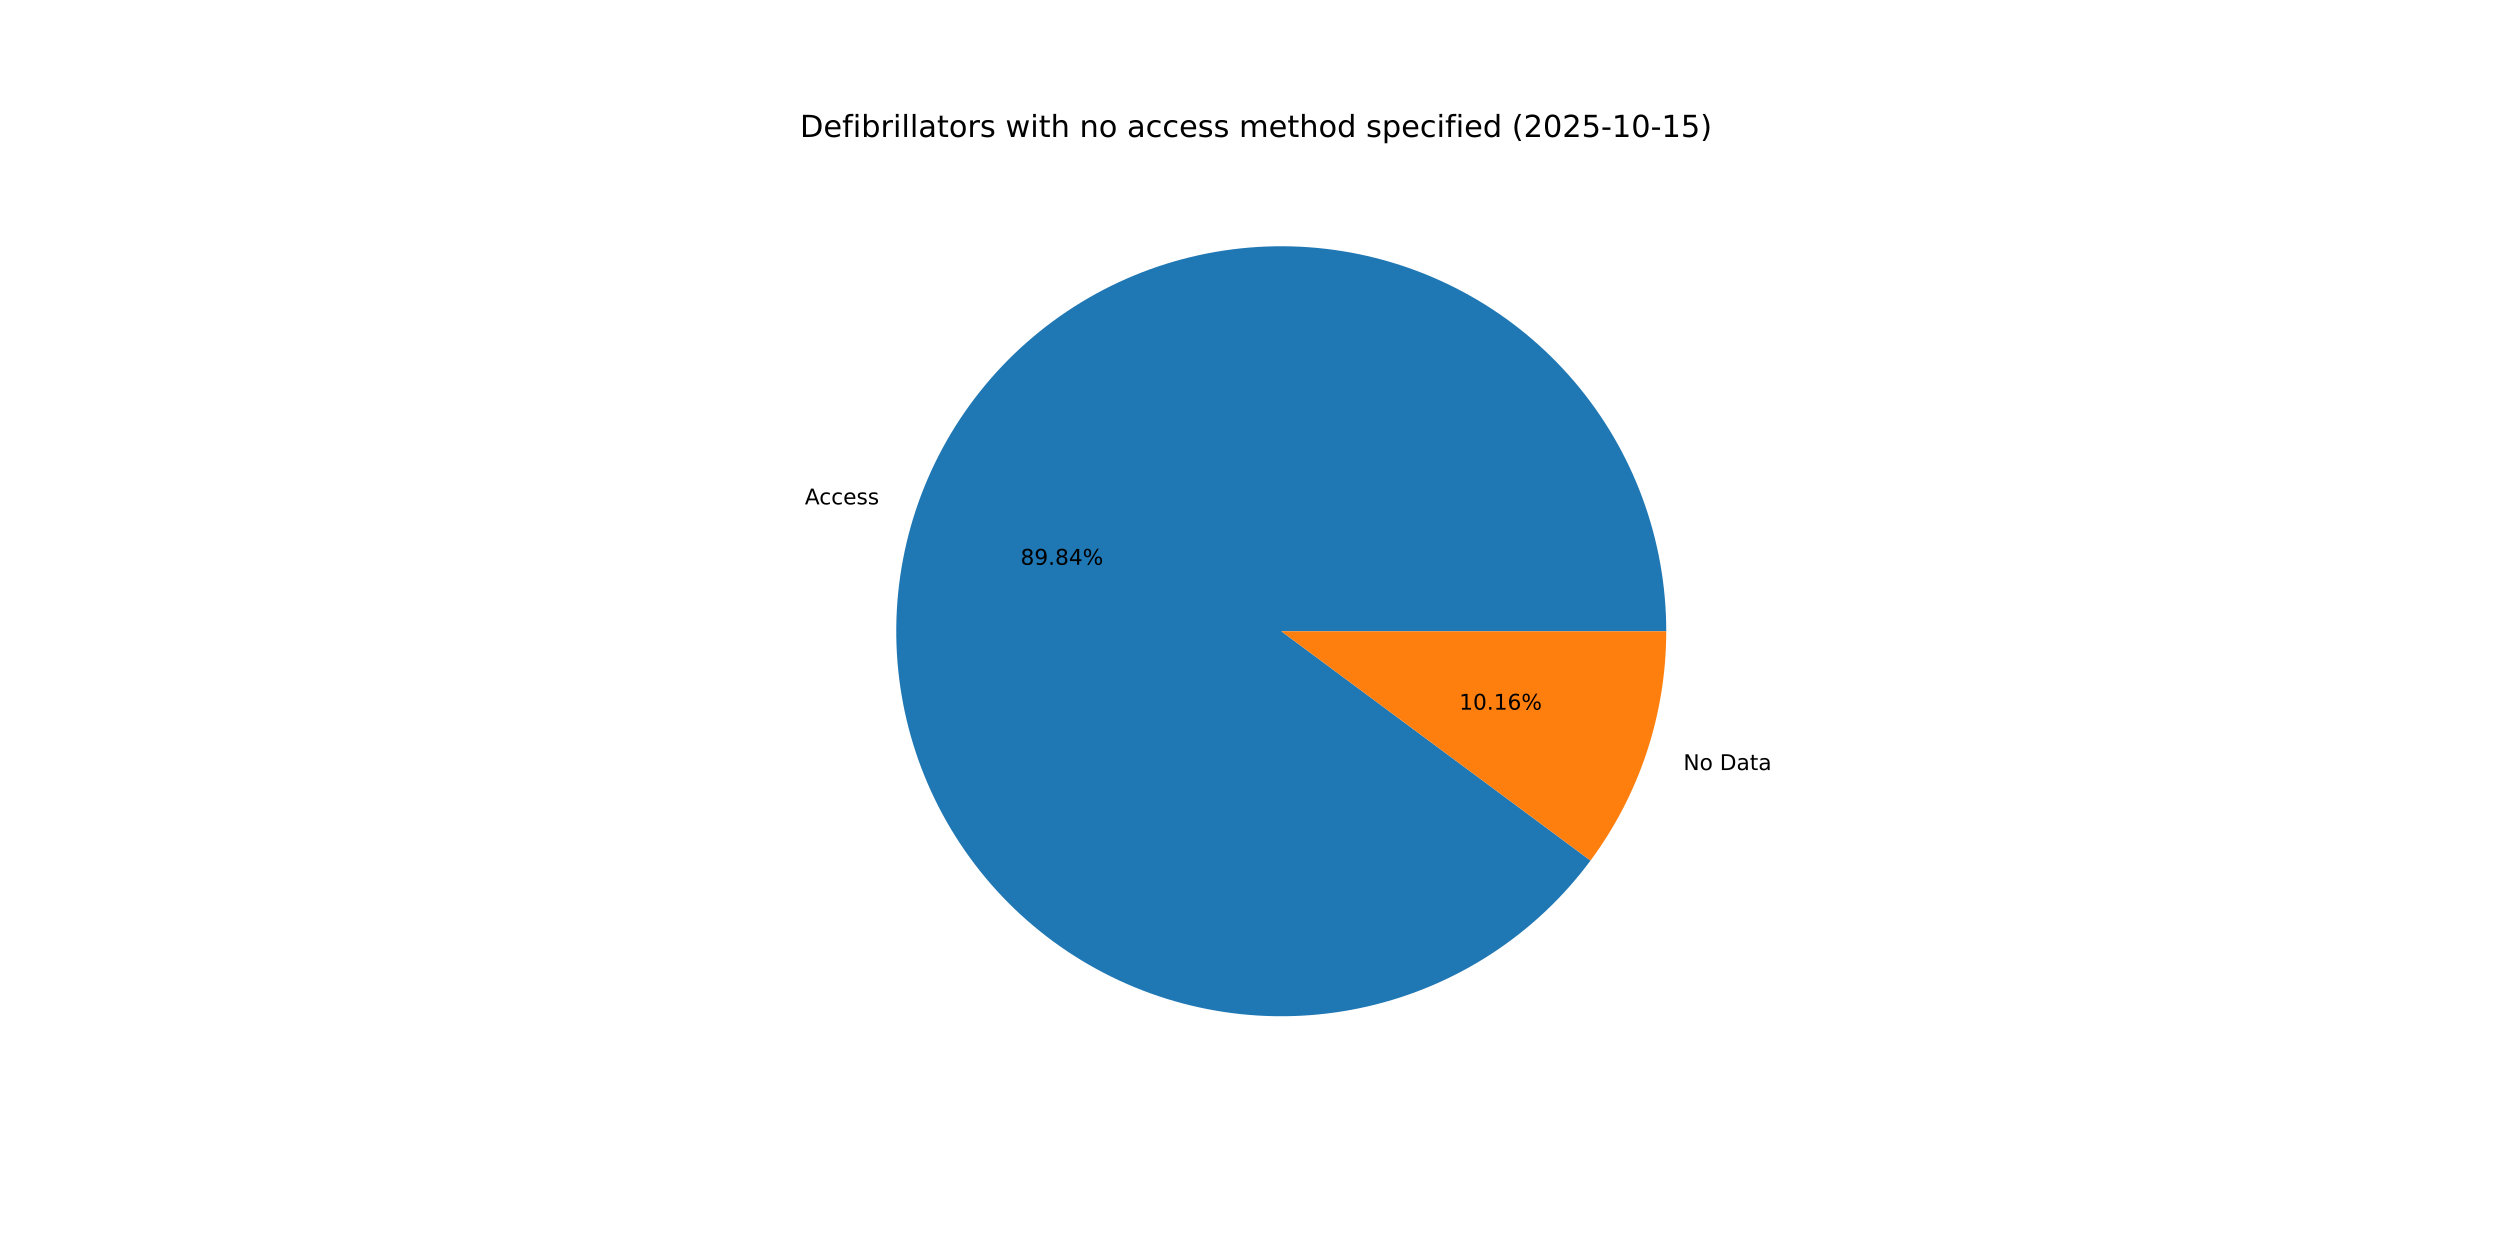
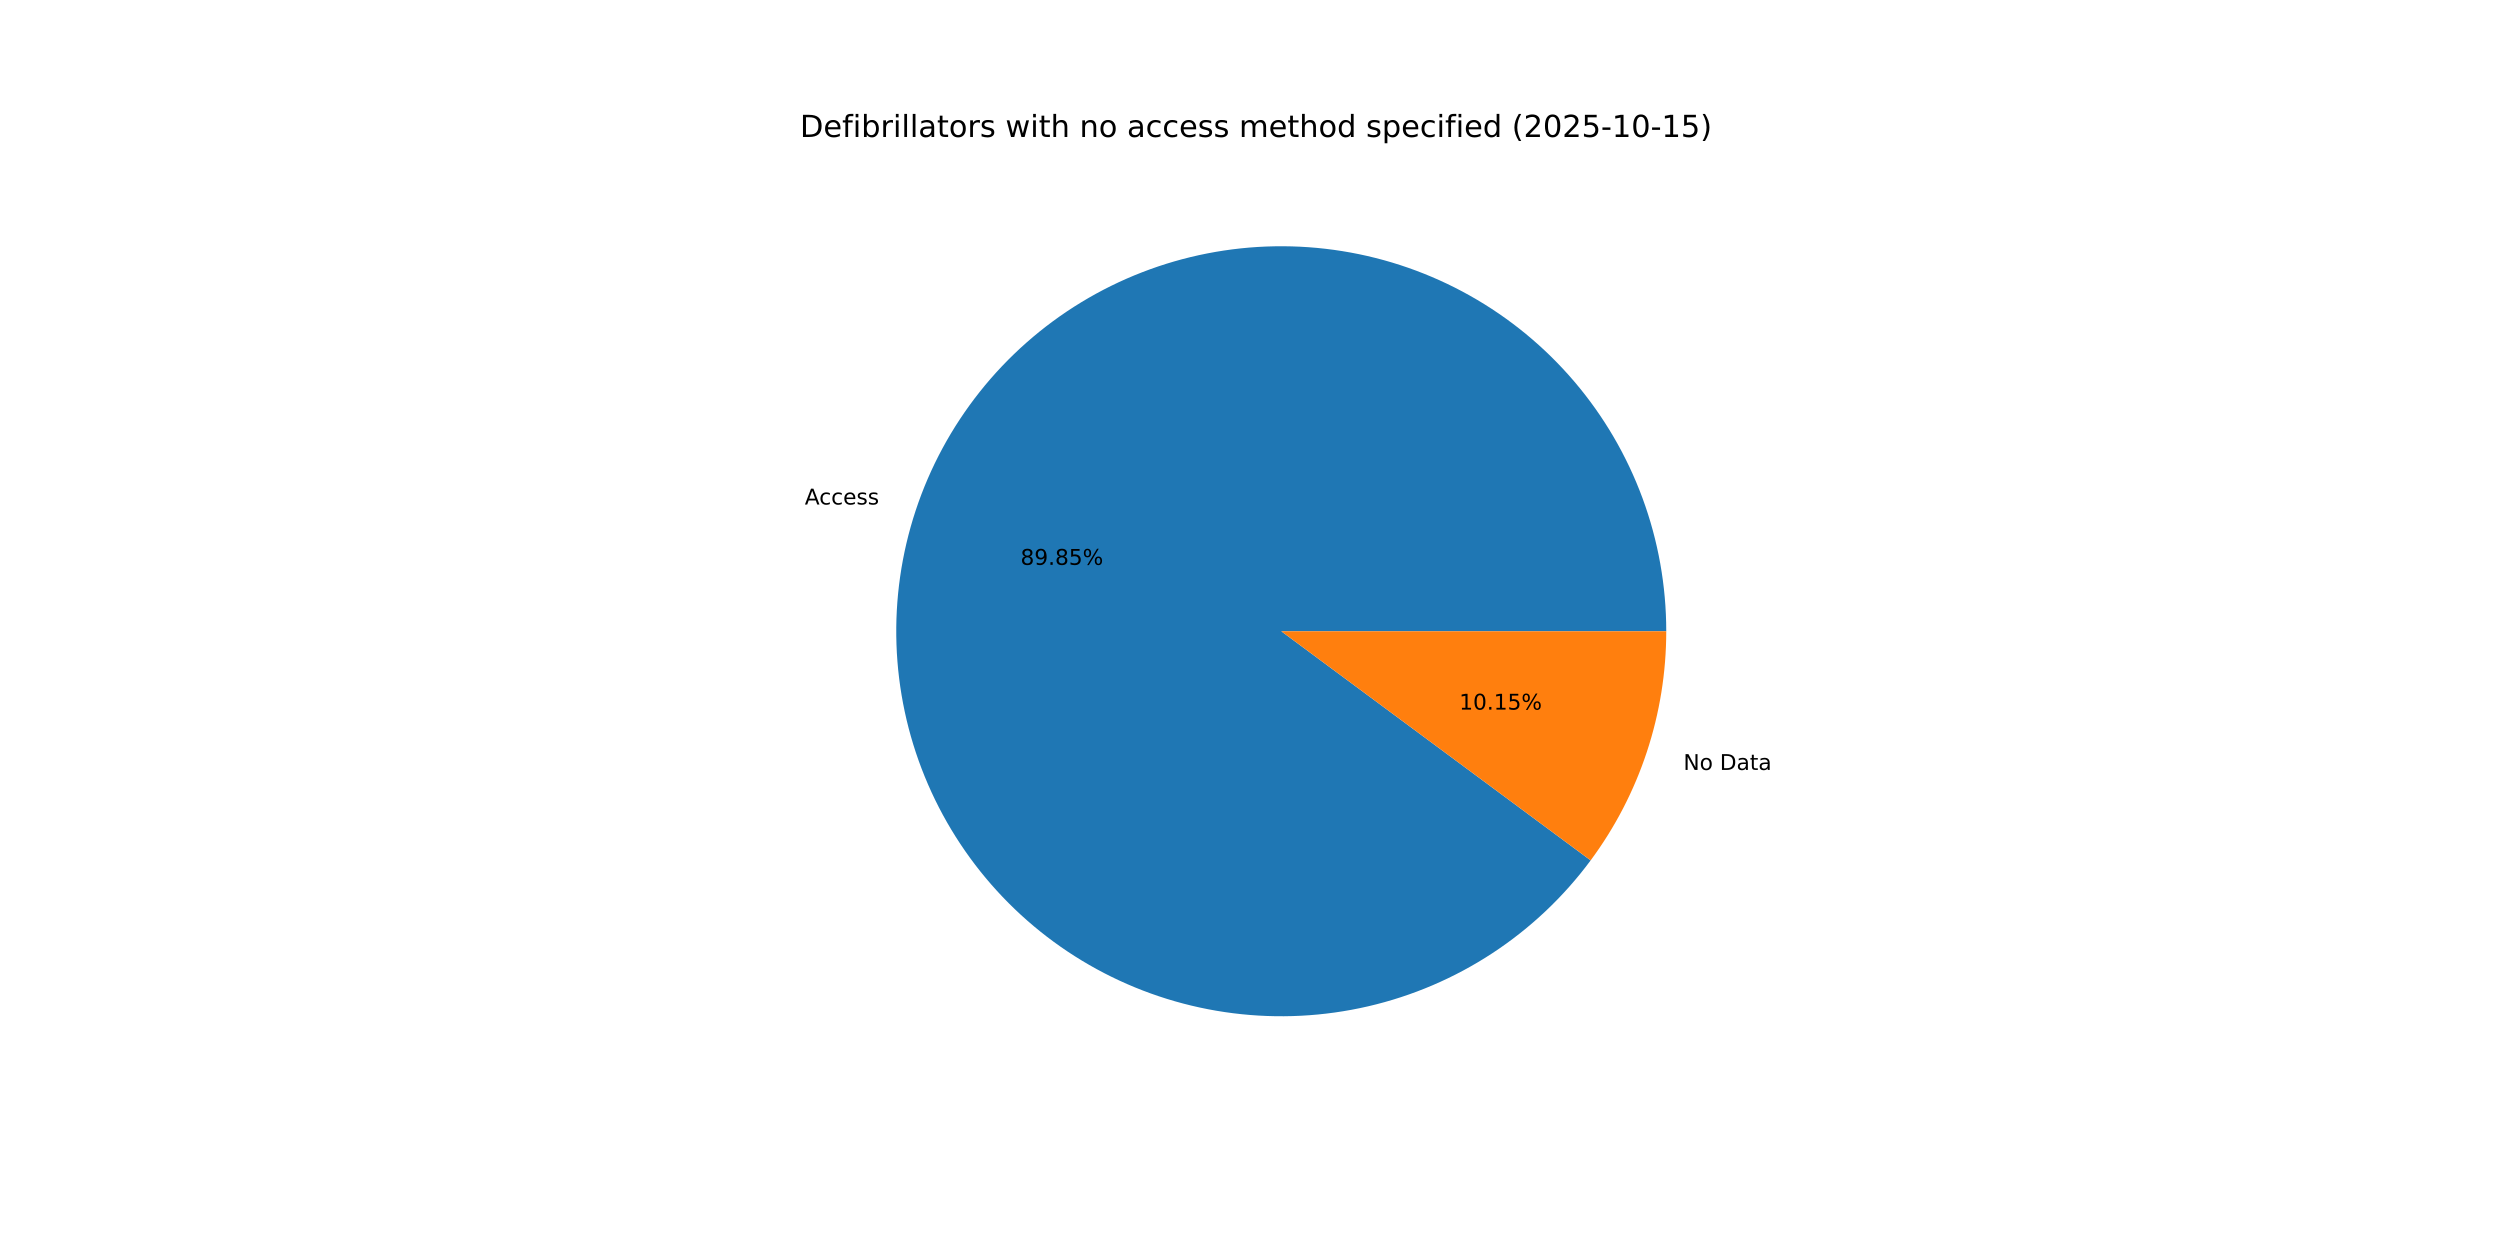
<svg xmlns="http://www.w3.org/2000/svg" xmlns:xlink="http://www.w3.org/1999/xlink" width="1152pt" height="576pt" viewBox="0 0 1152 576" version="1.1">
  <defs>
    <style type="text/css">*{stroke-linejoin: round; stroke-linecap: butt}</style>
  </defs>
  <g id="figure_1">
    <g id="patch_1">
      <path d="M 0 576  L 1152 576  L 1152 0  L 0 0  z " style="fill: #ffffff" />
    </g>
    <g id="axes_1">
      <g id="patch_2">
-         <path d="M 767.808 290.88  C 767.808 269.962 764.108 249.207 756.88 229.578  C 749.652 209.948 739.008 191.75 725.443 175.827  C 711.877 159.904 695.601 146.506 677.368 136.251  C 659.136 125.997 639.233 119.047 618.58 115.724  C 597.927 112.402 576.849 112.758 556.32 116.776  C 535.791 120.795 516.134 128.412 498.259 139.277  C 480.383 150.141 464.569 164.082 451.549 180.454  C 438.528 196.826 428.505 215.373 421.944 235.235  C 415.383 255.098 412.387 275.966 413.093 296.872  C 413.8 317.778 418.198 338.396 426.085 357.77  C 433.973 377.145 445.224 394.972 459.32 410.428  C 473.416 425.884 490.136 438.725 508.704 448.358  C 527.272 457.991 547.399 464.264 568.152 466.887  C 588.905 469.511 609.96 468.443 630.341 463.733  C 650.722 459.024 670.111 450.747 687.609 439.285  C 705.108 427.823 720.442 413.356 732.902 396.553  L 590.4 290.88  z " style="fill: #1f77b4" />
+         <path d="M 767.808 290.88  C 767.808 269.96 764.108 249.203 756.878 229.572  C 749.648 209.94 739.003 191.741 725.434 175.818  C 711.866 159.894 695.587 146.495 677.352 136.242  C 659.117 125.988 639.21 119.041 618.555 115.72  C 597.9 112.4 576.819 112.76 556.289 116.782  C 535.759 120.805 516.101 128.427 498.226 139.296  C 480.351 150.166 464.539 164.112 451.521 180.489  C 438.504 196.866 428.485 215.417 421.929 235.283  C 415.373 255.15 412.382 276.02 413.095 296.929  C 413.808 317.837 418.214 338.455 426.109 357.829  C 434.004 377.202 445.264 395.028 459.367 410.479  C 473.471 425.931 490.197 438.767 508.771 448.393  C 527.345 458.019 547.477 464.284 568.233 466.898  C 588.99 469.512 610.046 468.434 630.427 463.714  C 650.808 458.994 670.194 450.705 687.688 439.233  C 705.182 427.76 720.51 413.283 732.962 396.472  L 590.4 290.88  z " style="fill: #1f77b4" />
      </g>
      <g id="patch_3">
-         <path d="M 732.902 396.553  C 744.164 381.367 752.925 364.477 758.856 346.525  C 764.786 328.572 767.808 309.786 767.808 290.88  L 590.4 290.88  z " style="fill: #ff7f0e" />
+         <path d="M 732.962 396.472  C 744.205 381.293 752.952 364.415 758.871 346.477  C 764.791 328.539 767.808 309.77 767.808 290.88  L 590.4 290.88  z " style="fill: #ff7f0e" />
      </g>
      <g id="matplotlib.axis_1" />
      <g id="matplotlib.axis_2" />
      <g id="text_1">
-         <g transform="translate(370.8645 232.4304) scale(0.1 -0.1)">
+         <g transform="translate(370.8471 232.4831) scale(0.1 -0.1)">
          <defs>
            <path id="DejaVuSans-41" d="M 2188 4044  L 1331 1722  L 3047 1722  L 2188 4044  z M 1831 4666  L 2547 4666  L 4325 0  L 3669 0  L 3244 1197  L 1141 1197  L 716 0  L 50 0  L 1831 4666  z " transform="scale(0.015625)" />
            <path id="DejaVuSans-63" d="M 3122 3366  L 3122 2828  Q 2878 2963 2633 3030  Q 2388 3097 2138 3097  Q 1578 3097 1268 2742  Q 959 2388 959 1747  Q 959 1106 1268 751  Q 1578 397 2138 397  Q 2388 397 2633 464  Q 2878 531 3122 666  L 3122 134  Q 2881 22 2623 -34  Q 2366 -91 2075 -91  Q 1284 -91 818 406  Q 353 903 353 1747  Q 353 2603 823 3093  Q 1294 3584 2113 3584  Q 2378 3584 2631 3529  Q 2884 3475 3122 3366  z " transform="scale(0.015625)" />
            <path id="DejaVuSans-65" d="M 3597 1894  L 3597 1613  L 953 1613  Q 991 1019 1311 708  Q 1631 397 2203 397  Q 2534 397 2845 478  Q 3156 559 3463 722  L 3463 178  Q 3153 47 2828 -22  Q 2503 -91 2169 -91  Q 1331 -91 842 396  Q 353 884 353 1716  Q 353 2575 817 3079  Q 1281 3584 2069 3584  Q 2775 3584 3186 3129  Q 3597 2675 3597 1894  z M 3022 2063  Q 3016 2534 2758 2815  Q 2500 3097 2075 3097  Q 1594 3097 1305 2825  Q 1016 2553 972 2059  L 3022 2063  z " transform="scale(0.015625)" />
            <path id="DejaVuSans-73" d="M 2834 3397  L 2834 2853  Q 2591 2978 2328 3040  Q 2066 3103 1784 3103  Q 1356 3103 1142 2972  Q 928 2841 928 2578  Q 928 2378 1081 2264  Q 1234 2150 1697 2047  L 1894 2003  Q 2506 1872 2764 1633  Q 3022 1394 3022 966  Q 3022 478 2636 193  Q 2250 -91 1575 -91  Q 1294 -91 989 -36  Q 684 19 347 128  L 347 722  Q 666 556 975 473  Q 1284 391 1588 391  Q 1994 391 2212 530  Q 2431 669 2431 922  Q 2431 1156 2273 1281  Q 2116 1406 1581 1522  L 1381 1569  Q 847 1681 609 1914  Q 372 2147 372 2553  Q 372 3047 722 3315  Q 1072 3584 1716 3584  Q 2034 3584 2315 3537  Q 2597 3491 2834 3397  z " transform="scale(0.015625)" />
          </defs>
          <use xlink:href="#DejaVuSans-41" />
          <use xlink:href="#DejaVuSans-63" x="66.658" />
          <use xlink:href="#DejaVuSans-63" x="121.639" />
          <use xlink:href="#DejaVuSans-65" x="176.619" />
          <use xlink:href="#DejaVuSans-73" x="238.143" />
          <use xlink:href="#DejaVuSans-73" x="290.242" />
        </g>
      </g>
      <g id="text_2">
-         <g transform="translate(470.2618 260.2527) scale(0.1 -0.1)">
+         <g transform="translate(470.2523 260.2814) scale(0.1 -0.1)">
          <defs>
            <path id="DejaVuSans-38" d="M 2034 2216  Q 1584 2216 1326 1975  Q 1069 1734 1069 1313  Q 1069 891 1326 650  Q 1584 409 2034 409  Q 2484 409 2743 651  Q 3003 894 3003 1313  Q 3003 1734 2745 1975  Q 2488 2216 2034 2216  z M 1403 2484  Q 997 2584 770 2862  Q 544 3141 544 3541  Q 544 4100 942 4425  Q 1341 4750 2034 4750  Q 2731 4750 3128 4425  Q 3525 4100 3525 3541  Q 3525 3141 3298 2862  Q 3072 2584 2669 2484  Q 3125 2378 3379 2068  Q 3634 1759 3634 1313  Q 3634 634 3220 271  Q 2806 -91 2034 -91  Q 1263 -91 848 271  Q 434 634 434 1313  Q 434 1759 690 2068  Q 947 2378 1403 2484  z M 1172 3481  Q 1172 3119 1398 2916  Q 1625 2713 2034 2713  Q 2441 2713 2670 2916  Q 2900 3119 2900 3481  Q 2900 3844 2670 4047  Q 2441 4250 2034 4250  Q 1625 4250 1398 4047  Q 1172 3844 1172 3481  z " transform="scale(0.015625)" />
            <path id="DejaVuSans-39" d="M 703 97  L 703 672  Q 941 559 1184 500  Q 1428 441 1663 441  Q 2288 441 2617 861  Q 2947 1281 2994 2138  Q 2813 1869 2534 1725  Q 2256 1581 1919 1581  Q 1219 1581 811 2004  Q 403 2428 403 3163  Q 403 3881 828 4315  Q 1253 4750 1959 4750  Q 2769 4750 3195 4129  Q 3622 3509 3622 2328  Q 3622 1225 3098 567  Q 2575 -91 1691 -91  Q 1453 -91 1209 -44  Q 966 3 703 97  z M 1959 2075  Q 2384 2075 2632 2365  Q 2881 2656 2881 3163  Q 2881 3666 2632 3958  Q 2384 4250 1959 4250  Q 1534 4250 1286 3958  Q 1038 3666 1038 3163  Q 1038 2656 1286 2365  Q 1534 2075 1959 2075  z " transform="scale(0.015625)" />
            <path id="DejaVuSans-2e" d="M 684 794  L 1344 794  L 1344 0  L 684 0  L 684 794  z " transform="scale(0.015625)" />
-             <path id="DejaVuSans-34" d="M 2419 4116  L 825 1625  L 2419 1625  L 2419 4116  z M 2253 4666  L 3047 4666  L 3047 1625  L 3713 1625  L 3713 1100  L 3047 1100  L 3047 0  L 2419 0  L 2419 1100  L 313 1100  L 313 1709  L 2253 4666  z " transform="scale(0.015625)" />
+             <path id="DejaVuSans-35" d="M 691 4666  L 3169 4666  L 3169 4134  L 1269 4134  L 1269 2991  Q 1406 3038 1543 3061  Q 1681 3084 1819 3084  Q 2600 3084 3056 2656  Q 3513 2228 3513 1497  Q 3513 744 3044 326  Q 2575 -91 1722 -91  Q 1428 -91 1123 -41  Q 819 9 494 109  L 494 744  Q 775 591 1075 516  Q 1375 441 1709 441  Q 2250 441 2565 725  Q 2881 1009 2881 1497  Q 2881 1984 2565 2268  Q 2250 2553 1709 2553  Q 1456 2553 1204 2497  Q 953 2441 691 2322  L 691 4666  z " transform="scale(0.015625)" />
            <path id="DejaVuSans-25" d="M 4653 2053  Q 4381 2053 4226 1822  Q 4072 1591 4072 1178  Q 4072 772 4226 539  Q 4381 306 4653 306  Q 4919 306 5073 539  Q 5228 772 5228 1178  Q 5228 1588 5073 1820  Q 4919 2053 4653 2053  z M 4653 2450  Q 5147 2450 5437 2106  Q 5728 1763 5728 1178  Q 5728 594 5436 251  Q 5144 -91 4653 -91  Q 4153 -91 3862 251  Q 3572 594 3572 1178  Q 3572 1766 3864 2108  Q 4156 2450 4653 2450  z M 1428 4353  Q 1159 4353 1004 4120  Q 850 3888 850 3481  Q 850 3069 1003 2837  Q 1156 2606 1428 2606  Q 1700 2606 1854 2837  Q 2009 3069 2009 3481  Q 2009 3884 1853 4118  Q 1697 4353 1428 4353  z M 4250 4750  L 4750 4750  L 1831 -91  L 1331 -91  L 4250 4750  z M 1428 4750  Q 1922 4750 2215 4408  Q 2509 4066 2509 3481  Q 2509 2891 2217 2550  Q 1925 2209 1428 2209  Q 931 2209 642 2551  Q 353 2894 353 3481  Q 353 4063 643 4406  Q 934 4750 1428 4750  z " transform="scale(0.015625)" />
          </defs>
          <use xlink:href="#DejaVuSans-38" />
          <use xlink:href="#DejaVuSans-39" x="63.623" />
          <use xlink:href="#DejaVuSans-2e" x="127.246" />
          <use xlink:href="#DejaVuSans-38" x="159.033" />
-           <use xlink:href="#DejaVuSans-34" x="222.656" />
+           <use xlink:href="#DejaVuSans-35" x="222.656" />
          <use xlink:href="#DejaVuSans-25" x="286.279" />
        </g>
      </g>
      <g id="text_3">
-         <g transform="translate(775.7011 354.8484) scale(0.1 -0.1)">
+         <g transform="translate(775.7186 354.7956) scale(0.1 -0.1)">
          <defs>
            <path id="DejaVuSans-4e" d="M 628 4666  L 1478 4666  L 3547 763  L 3547 4666  L 4159 4666  L 4159 0  L 3309 0  L 1241 3903  L 1241 0  L 628 0  L 628 4666  z " transform="scale(0.015625)" />
            <path id="DejaVuSans-6f" d="M 1959 3097  Q 1497 3097 1228 2736  Q 959 2375 959 1747  Q 959 1119 1226 758  Q 1494 397 1959 397  Q 2419 397 2687 759  Q 2956 1122 2956 1747  Q 2956 2369 2687 2733  Q 2419 3097 1959 3097  z M 1959 3584  Q 2709 3584 3137 3096  Q 3566 2609 3566 1747  Q 3566 888 3137 398  Q 2709 -91 1959 -91  Q 1206 -91 779 398  Q 353 888 353 1747  Q 353 2609 779 3096  Q 1206 3584 1959 3584  z " transform="scale(0.015625)" />
            <path id="DejaVuSans-20" transform="scale(0.015625)" />
            <path id="DejaVuSans-44" d="M 1259 4147  L 1259 519  L 2022 519  Q 2988 519 3436 956  Q 3884 1394 3884 2338  Q 3884 3275 3436 3711  Q 2988 4147 2022 4147  L 1259 4147  z M 628 4666  L 1925 4666  Q 3281 4666 3915 4102  Q 4550 3538 4550 2338  Q 4550 1131 3912 565  Q 3275 0 1925 0  L 628 0  L 628 4666  z " transform="scale(0.015625)" />
            <path id="DejaVuSans-61" d="M 2194 1759  Q 1497 1759 1228 1600  Q 959 1441 959 1056  Q 959 750 1161 570  Q 1363 391 1709 391  Q 2188 391 2477 730  Q 2766 1069 2766 1631  L 2766 1759  L 2194 1759  z M 3341 1997  L 3341 0  L 2766 0  L 2766 531  Q 2569 213 2275 61  Q 1981 -91 1556 -91  Q 1019 -91 701 211  Q 384 513 384 1019  Q 384 1609 779 1909  Q 1175 2209 1959 2209  L 2766 2209  L 2766 2266  Q 2766 2663 2505 2880  Q 2244 3097 1772 3097  Q 1472 3097 1187 3025  Q 903 2953 641 2809  L 641 3341  Q 956 3463 1253 3523  Q 1550 3584 1831 3584  Q 2591 3584 2966 3190  Q 3341 2797 3341 1997  z " transform="scale(0.015625)" />
            <path id="DejaVuSans-74" d="M 1172 4494  L 1172 3500  L 2356 3500  L 2356 3053  L 1172 3053  L 1172 1153  Q 1172 725 1289 603  Q 1406 481 1766 481  L 2356 481  L 2356 0  L 1766 0  Q 1100 0 847 248  Q 594 497 594 1153  L 594 3053  L 172 3053  L 172 3500  L 594 3500  L 594 4494  L 1172 4494  z " transform="scale(0.015625)" />
          </defs>
          <use xlink:href="#DejaVuSans-4e" />
          <use xlink:href="#DejaVuSans-6f" x="74.805" />
          <use xlink:href="#DejaVuSans-20" x="135.986" />
          <use xlink:href="#DejaVuSans-44" x="167.773" />
          <use xlink:href="#DejaVuSans-61" x="244.775" />
          <use xlink:href="#DejaVuSans-74" x="306.055" />
          <use xlink:href="#DejaVuSans-61" x="345.264" />
        </g>
      </g>
      <g id="text_4">
-         <g transform="translate(672.4085 327.0261) scale(0.1 -0.1)">
+         <g transform="translate(672.418 326.9973) scale(0.1 -0.1)">
          <defs>
            <path id="DejaVuSans-31" d="M 794 531  L 1825 531  L 1825 4091  L 703 3866  L 703 4441  L 1819 4666  L 2450 4666  L 2450 531  L 3481 531  L 3481 0  L 794 0  L 794 531  z " transform="scale(0.015625)" />
            <path id="DejaVuSans-30" d="M 2034 4250  Q 1547 4250 1301 3770  Q 1056 3291 1056 2328  Q 1056 1369 1301 889  Q 1547 409 2034 409  Q 2525 409 2770 889  Q 3016 1369 3016 2328  Q 3016 3291 2770 3770  Q 2525 4250 2034 4250  z M 2034 4750  Q 2819 4750 3233 4129  Q 3647 3509 3647 2328  Q 3647 1150 3233 529  Q 2819 -91 2034 -91  Q 1250 -91 836 529  Q 422 1150 422 2328  Q 422 3509 836 4129  Q 1250 4750 2034 4750  z " transform="scale(0.015625)" />
-             <path id="DejaVuSans-36" d="M 2113 2584  Q 1688 2584 1439 2293  Q 1191 2003 1191 1497  Q 1191 994 1439 701  Q 1688 409 2113 409  Q 2538 409 2786 701  Q 3034 994 3034 1497  Q 3034 2003 2786 2293  Q 2538 2584 2113 2584  z M 3366 4563  L 3366 3988  Q 3128 4100 2886 4159  Q 2644 4219 2406 4219  Q 1781 4219 1451 3797  Q 1122 3375 1075 2522  Q 1259 2794 1537 2939  Q 1816 3084 2150 3084  Q 2853 3084 3261 2657  Q 3669 2231 3669 1497  Q 3669 778 3244 343  Q 2819 -91 2113 -91  Q 1303 -91 875 529  Q 447 1150 447 2328  Q 447 3434 972 4092  Q 1497 4750 2381 4750  Q 2619 4750 2861 4703  Q 3103 4656 3366 4563  z " transform="scale(0.015625)" />
          </defs>
          <use xlink:href="#DejaVuSans-31" />
          <use xlink:href="#DejaVuSans-30" x="63.623" />
          <use xlink:href="#DejaVuSans-2e" x="127.246" />
          <use xlink:href="#DejaVuSans-31" x="159.033" />
-           <use xlink:href="#DejaVuSans-36" x="222.656" />
+           <use xlink:href="#DejaVuSans-35" x="222.656" />
          <use xlink:href="#DejaVuSans-25" x="286.279" />
        </g>
      </g>
      <g id="text_5">
        <g transform="translate(368.64 63.12) scale(0.14 -0.14)">
          <defs>
            <path id="DejaVuSans-66" d="M 2375 4863  L 2375 4384  L 1825 4384  Q 1516 4384 1395 4259  Q 1275 4134 1275 3809  L 1275 3500  L 2222 3500  L 2222 3053  L 1275 3053  L 1275 0  L 697 0  L 697 3053  L 147 3053  L 147 3500  L 697 3500  L 697 3744  Q 697 4328 969 4595  Q 1241 4863 1831 4863  L 2375 4863  z " transform="scale(0.015625)" />
            <path id="DejaVuSans-69" d="M 603 3500  L 1178 3500  L 1178 0  L 603 0  L 603 3500  z M 603 4863  L 1178 4863  L 1178 4134  L 603 4134  L 603 4863  z " transform="scale(0.015625)" />
            <path id="DejaVuSans-62" d="M 3116 1747  Q 3116 2381 2855 2742  Q 2594 3103 2138 3103  Q 1681 3103 1420 2742  Q 1159 2381 1159 1747  Q 1159 1113 1420 752  Q 1681 391 2138 391  Q 2594 391 2855 752  Q 3116 1113 3116 1747  z M 1159 2969  Q 1341 3281 1617 3432  Q 1894 3584 2278 3584  Q 2916 3584 3314 3078  Q 3713 2572 3713 1747  Q 3713 922 3314 415  Q 2916 -91 2278 -91  Q 1894 -91 1617 61  Q 1341 213 1159 525  L 1159 0  L 581 0  L 581 4863  L 1159 4863  L 1159 2969  z " transform="scale(0.015625)" />
            <path id="DejaVuSans-72" d="M 2631 2963  Q 2534 3019 2420 3045  Q 2306 3072 2169 3072  Q 1681 3072 1420 2755  Q 1159 2438 1159 1844  L 1159 0  L 581 0  L 581 3500  L 1159 3500  L 1159 2956  Q 1341 3275 1631 3429  Q 1922 3584 2338 3584  Q 2397 3584 2469 3576  Q 2541 3569 2628 3553  L 2631 2963  z " transform="scale(0.015625)" />
            <path id="DejaVuSans-6c" d="M 603 4863  L 1178 4863  L 1178 0  L 603 0  L 603 4863  z " transform="scale(0.015625)" />
            <path id="DejaVuSans-77" d="M 269 3500  L 844 3500  L 1563 769  L 2278 3500  L 2956 3500  L 3675 769  L 4391 3500  L 4966 3500  L 4050 0  L 3372 0  L 2619 2869  L 1863 0  L 1184 0  L 269 3500  z " transform="scale(0.015625)" />
            <path id="DejaVuSans-68" d="M 3513 2113  L 3513 0  L 2938 0  L 2938 2094  Q 2938 2591 2744 2837  Q 2550 3084 2163 3084  Q 1697 3084 1428 2787  Q 1159 2491 1159 1978  L 1159 0  L 581 0  L 581 4863  L 1159 4863  L 1159 2956  Q 1366 3272 1645 3428  Q 1925 3584 2291 3584  Q 2894 3584 3203 3211  Q 3513 2838 3513 2113  z " transform="scale(0.015625)" />
            <path id="DejaVuSans-6e" d="M 3513 2113  L 3513 0  L 2938 0  L 2938 2094  Q 2938 2591 2744 2837  Q 2550 3084 2163 3084  Q 1697 3084 1428 2787  Q 1159 2491 1159 1978  L 1159 0  L 581 0  L 581 3500  L 1159 3500  L 1159 2956  Q 1366 3272 1645 3428  Q 1925 3584 2291 3584  Q 2894 3584 3203 3211  Q 3513 2838 3513 2113  z " transform="scale(0.015625)" />
            <path id="DejaVuSans-6d" d="M 3328 2828  Q 3544 3216 3844 3400  Q 4144 3584 4550 3584  Q 5097 3584 5394 3201  Q 5691 2819 5691 2113  L 5691 0  L 5113 0  L 5113 2094  Q 5113 2597 4934 2840  Q 4756 3084 4391 3084  Q 3944 3084 3684 2787  Q 3425 2491 3425 1978  L 3425 0  L 2847 0  L 2847 2094  Q 2847 2600 2669 2842  Q 2491 3084 2119 3084  Q 1678 3084 1418 2786  Q 1159 2488 1159 1978  L 1159 0  L 581 0  L 581 3500  L 1159 3500  L 1159 2956  Q 1356 3278 1631 3431  Q 1906 3584 2284 3584  Q 2666 3584 2933 3390  Q 3200 3197 3328 2828  z " transform="scale(0.015625)" />
            <path id="DejaVuSans-64" d="M 2906 2969  L 2906 4863  L 3481 4863  L 3481 0  L 2906 0  L 2906 525  Q 2725 213 2448 61  Q 2172 -91 1784 -91  Q 1150 -91 751 415  Q 353 922 353 1747  Q 353 2572 751 3078  Q 1150 3584 1784 3584  Q 2172 3584 2448 3432  Q 2725 3281 2906 2969  z M 947 1747  Q 947 1113 1208 752  Q 1469 391 1925 391  Q 2381 391 2643 752  Q 2906 1113 2906 1747  Q 2906 2381 2643 2742  Q 2381 3103 1925 3103  Q 1469 3103 1208 2742  Q 947 2381 947 1747  z " transform="scale(0.015625)" />
            <path id="DejaVuSans-70" d="M 1159 525  L 1159 -1331  L 581 -1331  L 581 3500  L 1159 3500  L 1159 2969  Q 1341 3281 1617 3432  Q 1894 3584 2278 3584  Q 2916 3584 3314 3078  Q 3713 2572 3713 1747  Q 3713 922 3314 415  Q 2916 -91 2278 -91  Q 1894 -91 1617 61  Q 1341 213 1159 525  z M 3116 1747  Q 3116 2381 2855 2742  Q 2594 3103 2138 3103  Q 1681 3103 1420 2742  Q 1159 2381 1159 1747  Q 1159 1113 1420 752  Q 1681 391 2138 391  Q 2594 391 2855 752  Q 3116 1113 3116 1747  z " transform="scale(0.015625)" />
            <path id="DejaVuSans-28" d="M 1984 4856  Q 1566 4138 1362 3434  Q 1159 2731 1159 2009  Q 1159 1288 1364 580  Q 1569 -128 1984 -844  L 1484 -844  Q 1016 -109 783 600  Q 550 1309 550 2009  Q 550 2706 781 3412  Q 1013 4119 1484 4856  L 1984 4856  z " transform="scale(0.015625)" />
            <path id="DejaVuSans-32" d="M 1228 531  L 3431 531  L 3431 0  L 469 0  L 469 531  Q 828 903 1448 1529  Q 2069 2156 2228 2338  Q 2531 2678 2651 2914  Q 2772 3150 2772 3378  Q 2772 3750 2511 3984  Q 2250 4219 1831 4219  Q 1534 4219 1204 4116  Q 875 4013 500 3803  L 500 4441  Q 881 4594 1212 4672  Q 1544 4750 1819 4750  Q 2544 4750 2975 4387  Q 3406 4025 3406 3419  Q 3406 3131 3298 2873  Q 3191 2616 2906 2266  Q 2828 2175 2409 1742  Q 1991 1309 1228 531  z " transform="scale(0.015625)" />
-             <path id="DejaVuSans-35" d="M 691 4666  L 3169 4666  L 3169 4134  L 1269 4134  L 1269 2991  Q 1406 3038 1543 3061  Q 1681 3084 1819 3084  Q 2600 3084 3056 2656  Q 3513 2228 3513 1497  Q 3513 744 3044 326  Q 2575 -91 1722 -91  Q 1428 -91 1123 -41  Q 819 9 494 109  L 494 744  Q 775 591 1075 516  Q 1375 441 1709 441  Q 2250 441 2565 725  Q 2881 1009 2881 1497  Q 2881 1984 2565 2268  Q 2250 2553 1709 2553  Q 1456 2553 1204 2497  Q 953 2441 691 2322  L 691 4666  z " transform="scale(0.015625)" />
            <path id="DejaVuSans-2d" d="M 313 2009  L 1997 2009  L 1997 1497  L 313 1497  L 313 2009  z " transform="scale(0.015625)" />
            <path id="DejaVuSans-29" d="M 513 4856  L 1013 4856  Q 1481 4119 1714 3412  Q 1947 2706 1947 2009  Q 1947 1309 1714 600  Q 1481 -109 1013 -844  L 513 -844  Q 928 -128 1133 580  Q 1338 1288 1338 2009  Q 1338 2731 1133 3434  Q 928 4138 513 4856  z " transform="scale(0.015625)" />
          </defs>
          <use xlink:href="#DejaVuSans-44" />
          <use xlink:href="#DejaVuSans-65" x="77.002" />
          <use xlink:href="#DejaVuSans-66" x="138.525" />
          <use xlink:href="#DejaVuSans-69" x="173.73" />
          <use xlink:href="#DejaVuSans-62" x="201.514" />
          <use xlink:href="#DejaVuSans-72" x="264.99" />
          <use xlink:href="#DejaVuSans-69" x="306.104" />
          <use xlink:href="#DejaVuSans-6c" x="333.887" />
          <use xlink:href="#DejaVuSans-6c" x="361.67" />
          <use xlink:href="#DejaVuSans-61" x="389.453" />
          <use xlink:href="#DejaVuSans-74" x="450.732" />
          <use xlink:href="#DejaVuSans-6f" x="489.941" />
          <use xlink:href="#DejaVuSans-72" x="551.123" />
          <use xlink:href="#DejaVuSans-73" x="592.236" />
          <use xlink:href="#DejaVuSans-20" x="644.336" />
          <use xlink:href="#DejaVuSans-77" x="676.123" />
          <use xlink:href="#DejaVuSans-69" x="757.91" />
          <use xlink:href="#DejaVuSans-74" x="785.693" />
          <use xlink:href="#DejaVuSans-68" x="824.902" />
          <use xlink:href="#DejaVuSans-20" x="888.281" />
          <use xlink:href="#DejaVuSans-6e" x="920.068" />
          <use xlink:href="#DejaVuSans-6f" x="983.447" />
          <use xlink:href="#DejaVuSans-20" x="1044.629" />
          <use xlink:href="#DejaVuSans-61" x="1076.416" />
          <use xlink:href="#DejaVuSans-63" x="1137.695" />
          <use xlink:href="#DejaVuSans-63" x="1192.676" />
          <use xlink:href="#DejaVuSans-65" x="1247.656" />
          <use xlink:href="#DejaVuSans-73" x="1309.18" />
          <use xlink:href="#DejaVuSans-73" x="1361.279" />
          <use xlink:href="#DejaVuSans-20" x="1413.379" />
          <use xlink:href="#DejaVuSans-6d" x="1445.166" />
          <use xlink:href="#DejaVuSans-65" x="1542.578" />
          <use xlink:href="#DejaVuSans-74" x="1604.102" />
          <use xlink:href="#DejaVuSans-68" x="1643.311" />
          <use xlink:href="#DejaVuSans-6f" x="1706.689" />
          <use xlink:href="#DejaVuSans-64" x="1767.871" />
          <use xlink:href="#DejaVuSans-20" x="1831.348" />
          <use xlink:href="#DejaVuSans-73" x="1863.135" />
          <use xlink:href="#DejaVuSans-70" x="1915.234" />
          <use xlink:href="#DejaVuSans-65" x="1978.711" />
          <use xlink:href="#DejaVuSans-63" x="2040.234" />
          <use xlink:href="#DejaVuSans-69" x="2095.215" />
          <use xlink:href="#DejaVuSans-66" x="2122.998" />
          <use xlink:href="#DejaVuSans-69" x="2158.203" />
          <use xlink:href="#DejaVuSans-65" x="2185.986" />
          <use xlink:href="#DejaVuSans-64" x="2247.51" />
          <use xlink:href="#DejaVuSans-20" x="2310.986" />
          <use xlink:href="#DejaVuSans-28" x="2342.773" />
          <use xlink:href="#DejaVuSans-32" x="2381.787" />
          <use xlink:href="#DejaVuSans-30" x="2445.41" />
          <use xlink:href="#DejaVuSans-32" x="2509.033" />
          <use xlink:href="#DejaVuSans-35" x="2572.656" />
          <use xlink:href="#DejaVuSans-2d" x="2636.279" />
          <use xlink:href="#DejaVuSans-31" x="2672.363" />
          <use xlink:href="#DejaVuSans-30" x="2735.986" />
          <use xlink:href="#DejaVuSans-2d" x="2799.609" />
          <use xlink:href="#DejaVuSans-31" x="2835.693" />
          <use xlink:href="#DejaVuSans-35" x="2899.316" />
          <use xlink:href="#DejaVuSans-29" x="2962.939" />
        </g>
      </g>
    </g>
  </g>
</svg>
